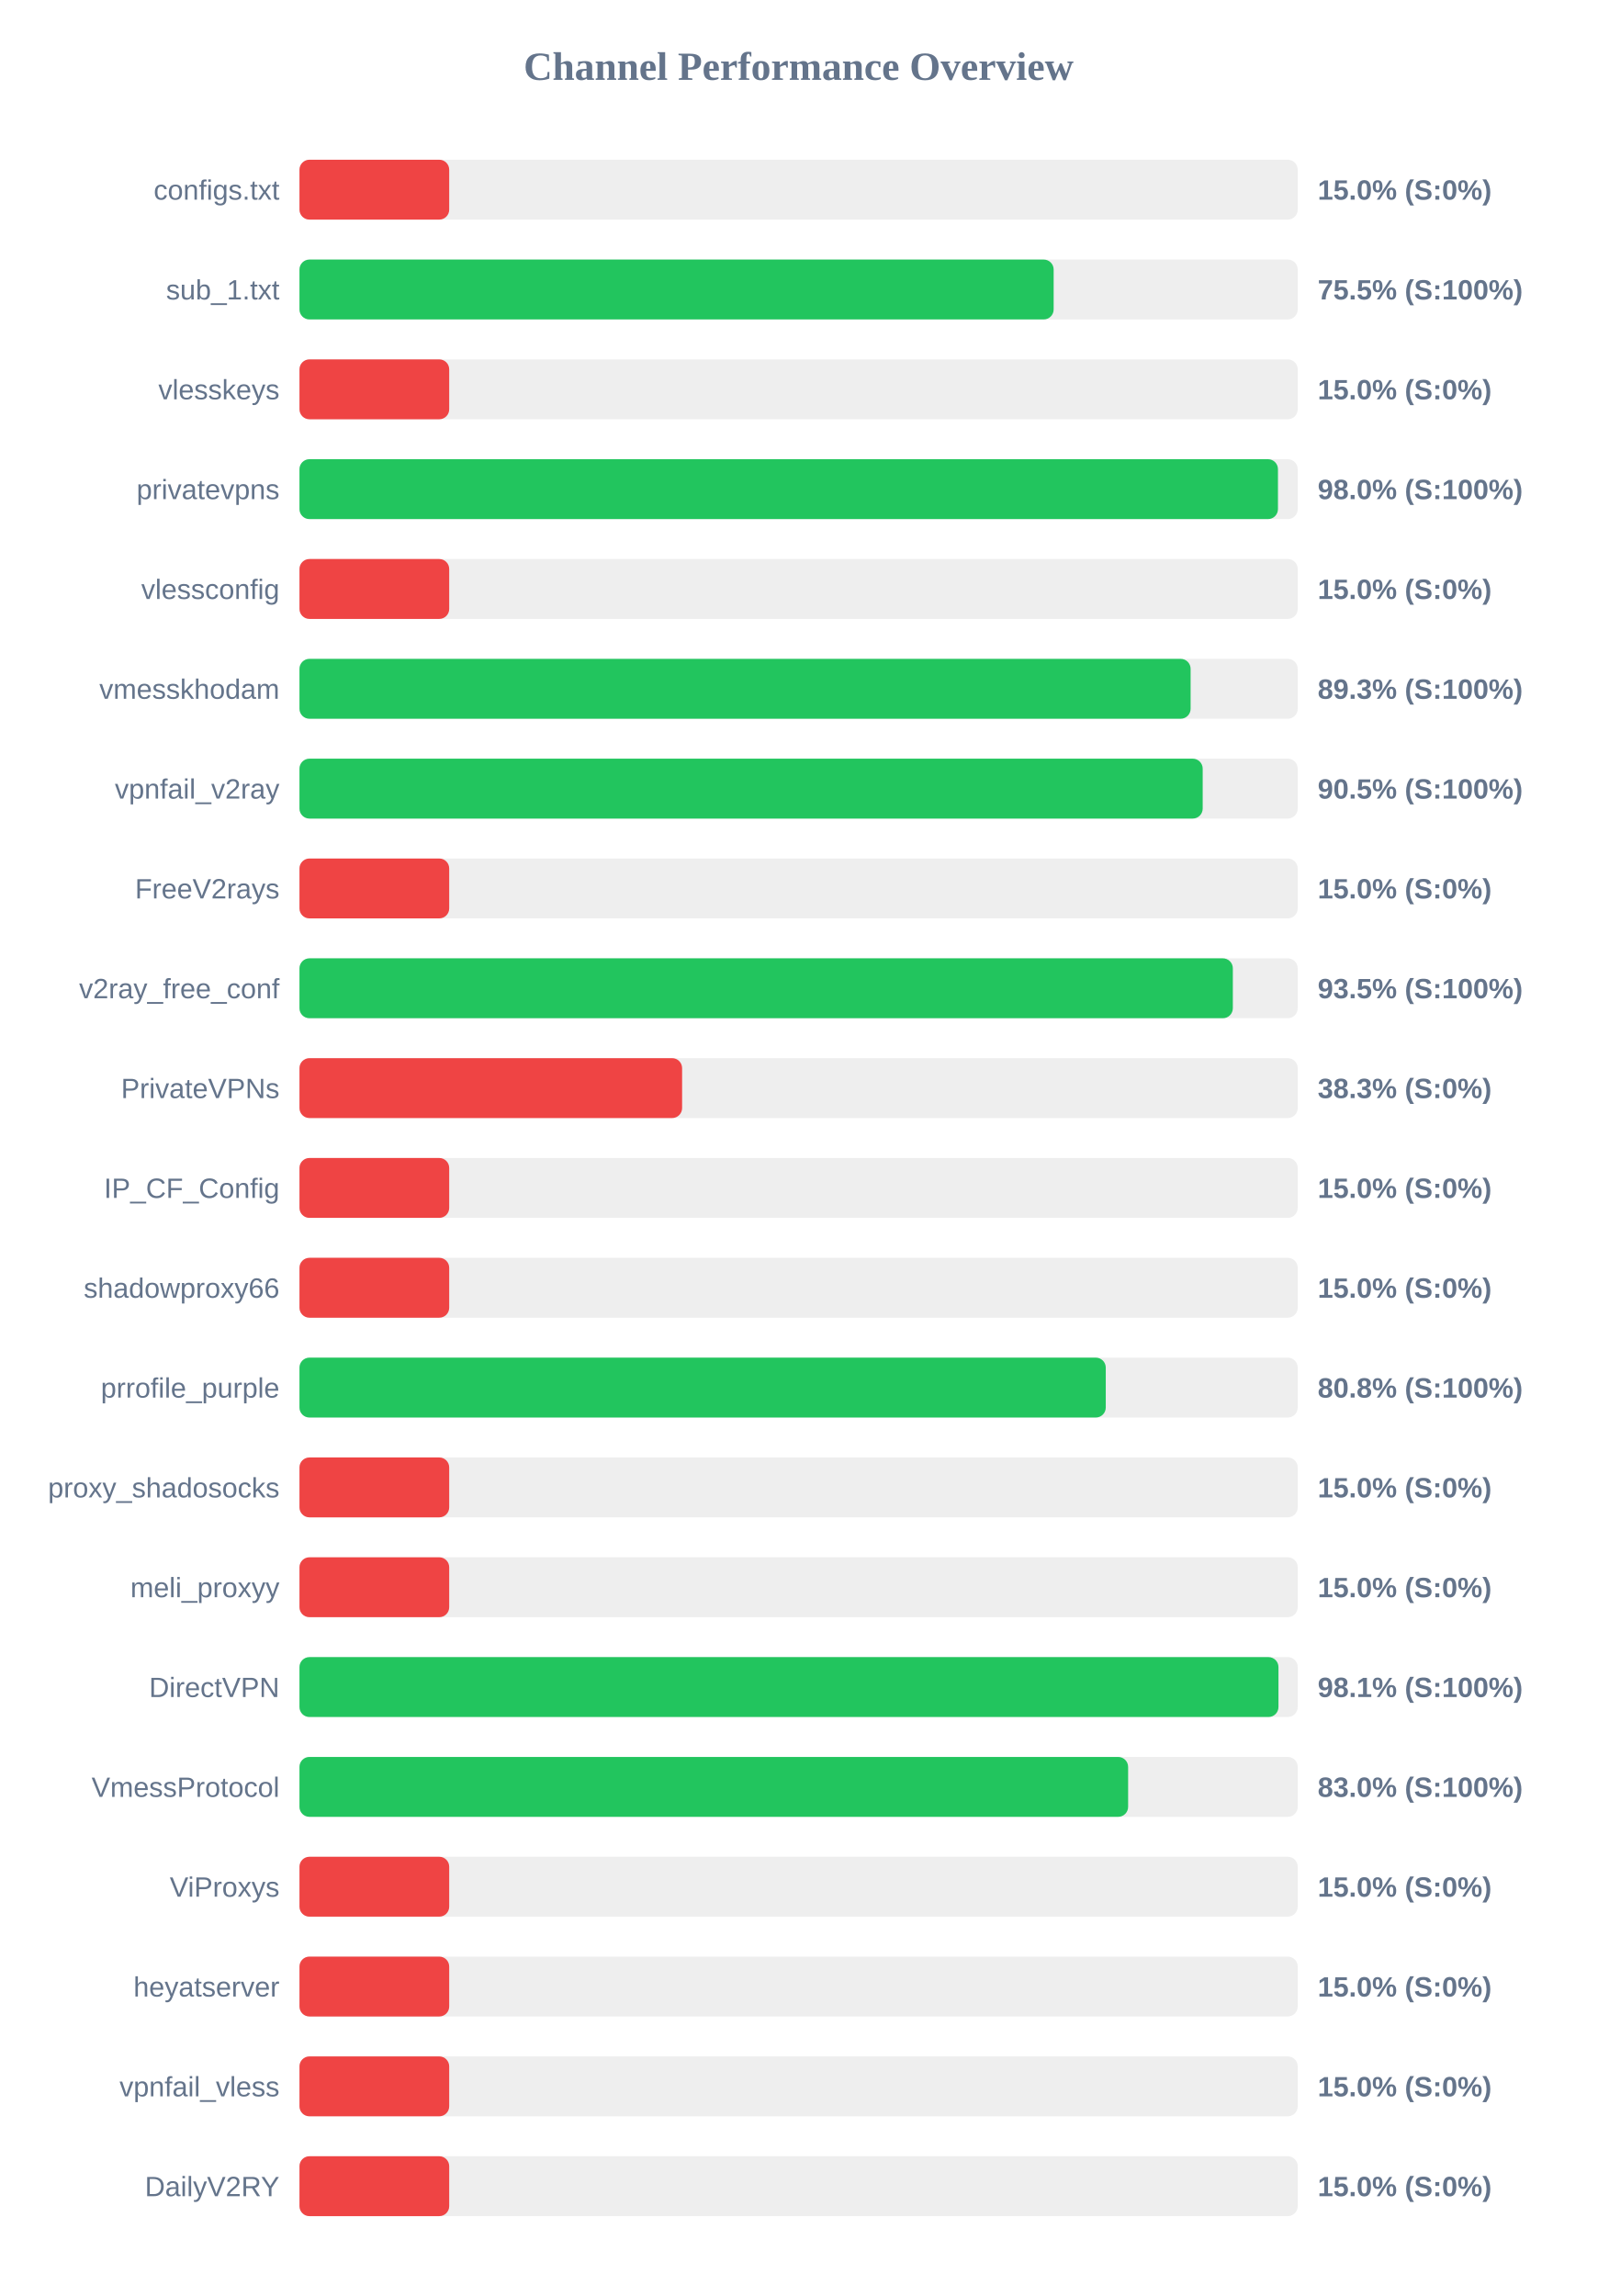
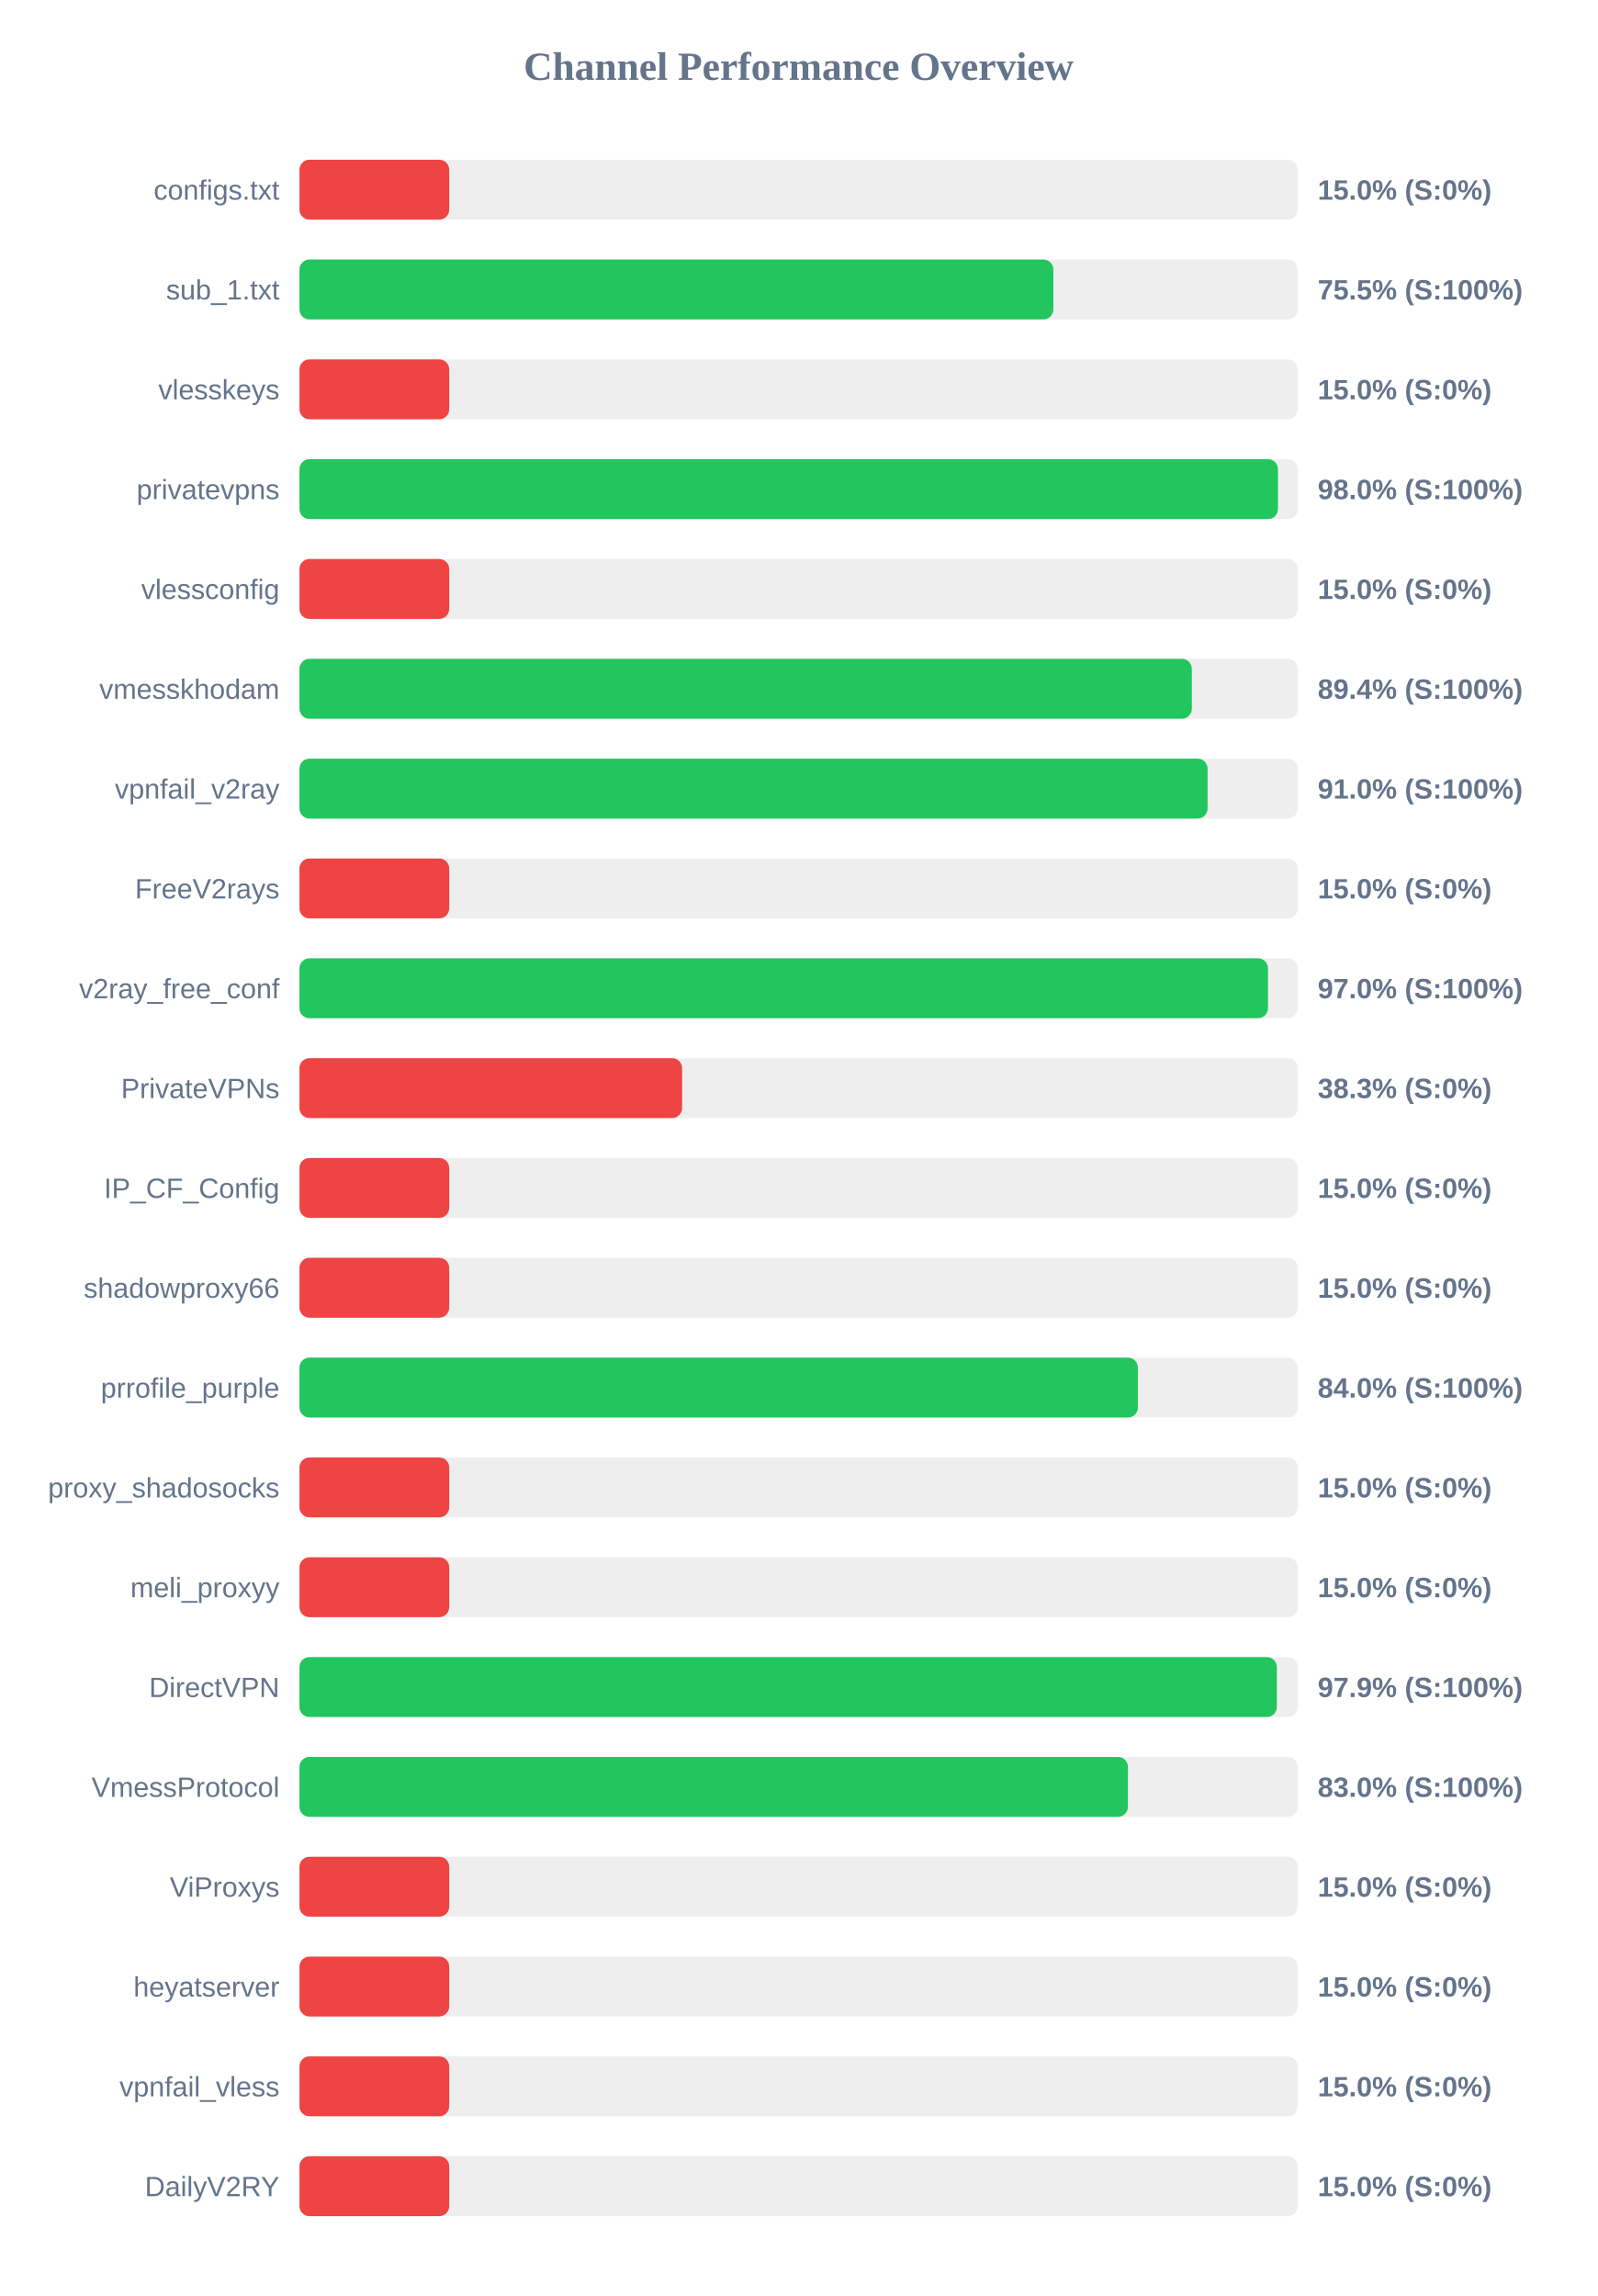
<svg xmlns="http://www.w3.org/2000/svg" width="800" height="1150" version="1.1">
  <style>
        .row { font: 14px Arial; fill: #64748b; }
        .score { font: bold 14px Arial; fill: #64748b; }
    </style>
  <text x="400" y="40" text-anchor="middle" font-size="20px" font-weight="bold" fill="#64748b">Channel Performance Overview</text>
  <rect x="150" y="80" width="500" height="30" fill="#eee" rx="5" />
  <rect x="150" y="80" width="75.0" height="30" fill="#ef4444" rx="5" />
  <text x="140" y="100" text-anchor="end" class="row">configs.txt</text>
  <text x="660" y="100" text-anchor="start" class="score">15.0% (S:0%)</text>
  <rect x="150" y="130" width="500" height="30" fill="#eee" rx="5" />
-   <rect x="150" y="130" width="377.75" height="30" fill="#22c55e" rx="5" />
+   <rect x="150" y="130" width="377.6" height="30" fill="#22c55e" rx="5" />
  <text x="140" y="150" text-anchor="end" class="row">sub_1.txt</text>
  <text x="660" y="150" text-anchor="start" class="score">75.5% (S:100%)</text>
  <rect x="150" y="180" width="500" height="30" fill="#eee" rx="5" />
  <rect x="150" y="180" width="75.0" height="30" fill="#ef4444" rx="5" />
  <text x="140" y="200" text-anchor="end" class="row">vlesskeys</text>
  <text x="660" y="200" text-anchor="start" class="score">15.0% (S:0%)</text>
  <rect x="150" y="230" width="500" height="30" fill="#eee" rx="5" />
  <rect x="150" y="230" width="490.1" height="30" fill="#22c55e" rx="5" />
  <text x="140" y="250" text-anchor="end" class="row">privatevpns</text>
  <text x="660" y="250" text-anchor="start" class="score">98.0% (S:100%)</text>
  <rect x="150" y="280" width="500" height="30" fill="#eee" rx="5" />
  <rect x="150" y="280" width="75.0" height="30" fill="#ef4444" rx="5" />
  <text x="140" y="300" text-anchor="end" class="row">vlessconfig</text>
  <text x="660" y="300" text-anchor="start" class="score">15.0% (S:0%)</text>
  <rect x="150" y="330" width="500" height="30" fill="#eee" rx="5" />
-   <rect x="150" y="330" width="446.35" height="30" fill="#22c55e" rx="5" />
+   <rect x="150" y="330" width="446.95" height="30" fill="#22c55e" rx="5" />
  <text x="140" y="350" text-anchor="end" class="row">vmesskhodam</text>
-   <text x="660" y="350" text-anchor="start" class="score">89.3% (S:100%)</text>
+   <text x="660" y="350" text-anchor="start" class="score">89.4% (S:100%)</text>
  <rect x="150" y="380" width="500" height="30" fill="#eee" rx="5" />
-   <rect x="150" y="380" width="452.4" height="30" fill="#22c55e" rx="5" />
+   <rect x="150" y="380" width="454.85" height="30" fill="#22c55e" rx="5" />
  <text x="140" y="400" text-anchor="end" class="row">vpnfail_v2ray</text>
-   <text x="660" y="400" text-anchor="start" class="score">90.5% (S:100%)</text>
+   <text x="660" y="400" text-anchor="start" class="score">91.0% (S:100%)</text>
  <rect x="150" y="430" width="500" height="30" fill="#eee" rx="5" />
  <rect x="150" y="430" width="75.0" height="30" fill="#ef4444" rx="5" />
  <text x="140" y="450" text-anchor="end" class="row">FreeV2rays</text>
  <text x="660" y="450" text-anchor="start" class="score">15.0% (S:0%)</text>
  <rect x="150" y="480" width="500" height="30" fill="#eee" rx="5" />
-   <rect x="150" y="480" width="467.5" height="30" fill="#22c55e" rx="5" />
+   <rect x="150" y="480" width="485.1" height="30" fill="#22c55e" rx="5" />
  <text x="140" y="500" text-anchor="end" class="row">v2ray_free_conf</text>
-   <text x="660" y="500" text-anchor="start" class="score">93.5% (S:100%)</text>
+   <text x="660" y="500" text-anchor="start" class="score">97.0% (S:100%)</text>
  <rect x="150" y="530" width="500" height="30" fill="#eee" rx="5" />
  <rect x="150" y="530" width="191.65" height="30" fill="#ef4444" rx="5" />
  <text x="140" y="550" text-anchor="end" class="row">PrivateVPNs</text>
  <text x="660" y="550" text-anchor="start" class="score">38.3% (S:0%)</text>
  <rect x="150" y="580" width="500" height="30" fill="#eee" rx="5" />
  <rect x="150" y="580" width="75.0" height="30" fill="#ef4444" rx="5" />
  <text x="140" y="600" text-anchor="end" class="row">IP_CF_Config</text>
  <text x="660" y="600" text-anchor="start" class="score">15.0% (S:0%)</text>
  <rect x="150" y="630" width="500" height="30" fill="#eee" rx="5" />
  <rect x="150" y="630" width="75.0" height="30" fill="#ef4444" rx="5" />
  <text x="140" y="650" text-anchor="end" class="row">shadowproxy66</text>
  <text x="660" y="650" text-anchor="start" class="score">15.0% (S:0%)</text>
  <rect x="150" y="680" width="500" height="30" fill="#eee" rx="5" />
-   <rect x="150" y="680" width="403.85" height="30" fill="#22c55e" rx="5" />
+   <rect x="150" y="680" width="419.95" height="30" fill="#22c55e" rx="5" />
  <text x="140" y="700" text-anchor="end" class="row">prrofile_purple</text>
-   <text x="660" y="700" text-anchor="start" class="score">80.8% (S:100%)</text>
+   <text x="660" y="700" text-anchor="start" class="score">84.0% (S:100%)</text>
  <rect x="150" y="730" width="500" height="30" fill="#eee" rx="5" />
  <rect x="150" y="730" width="75.0" height="30" fill="#ef4444" rx="5" />
  <text x="140" y="750" text-anchor="end" class="row">proxy_shadosocks</text>
  <text x="660" y="750" text-anchor="start" class="score">15.0% (S:0%)</text>
  <rect x="150" y="780" width="500" height="30" fill="#eee" rx="5" />
  <rect x="150" y="780" width="75.0" height="30" fill="#ef4444" rx="5" />
  <text x="140" y="800" text-anchor="end" class="row">meli_proxyy</text>
  <text x="660" y="800" text-anchor="start" class="score">15.0% (S:0%)</text>
  <rect x="150" y="830" width="500" height="30" fill="#eee" rx="5" />
-   <rect x="150" y="830" width="490.35" height="30" fill="#22c55e" rx="5" />
+   <rect x="150" y="830" width="489.55" height="30" fill="#22c55e" rx="5" />
  <text x="140" y="850" text-anchor="end" class="row">DirectVPN</text>
-   <text x="660" y="850" text-anchor="start" class="score">98.1% (S:100%)</text>
+   <text x="660" y="850" text-anchor="start" class="score">97.9% (S:100%)</text>
  <rect x="150" y="880" width="500" height="30" fill="#eee" rx="5" />
-   <rect x="150" y="880" width="415.05" height="30" fill="#22c55e" rx="5" />
+   <rect x="150" y="880" width="414.95" height="30" fill="#22c55e" rx="5" />
  <text x="140" y="900" text-anchor="end" class="row">VmessProtocol</text>
  <text x="660" y="900" text-anchor="start" class="score">83.0% (S:100%)</text>
  <rect x="150" y="930" width="500" height="30" fill="#eee" rx="5" />
  <rect x="150" y="930" width="75.0" height="30" fill="#ef4444" rx="5" />
  <text x="140" y="950" text-anchor="end" class="row">ViProxys</text>
  <text x="660" y="950" text-anchor="start" class="score">15.0% (S:0%)</text>
  <rect x="150" y="980" width="500" height="30" fill="#eee" rx="5" />
  <rect x="150" y="980" width="75.0" height="30" fill="#ef4444" rx="5" />
  <text x="140" y="1000" text-anchor="end" class="row">heyatserver</text>
  <text x="660" y="1000" text-anchor="start" class="score">15.0% (S:0%)</text>
  <rect x="150" y="1030" width="500" height="30" fill="#eee" rx="5" />
  <rect x="150" y="1030" width="75.0" height="30" fill="#ef4444" rx="5" />
  <text x="140" y="1050" text-anchor="end" class="row">vpnfail_vless</text>
  <text x="660" y="1050" text-anchor="start" class="score">15.0% (S:0%)</text>
  <rect x="150" y="1080" width="500" height="30" fill="#eee" rx="5" />
  <rect x="150" y="1080" width="75.0" height="30" fill="#ef4444" rx="5" />
  <text x="140" y="1100" text-anchor="end" class="row">DailyV2RY</text>
  <text x="660" y="1100" text-anchor="start" class="score">15.0% (S:0%)</text>
</svg>
